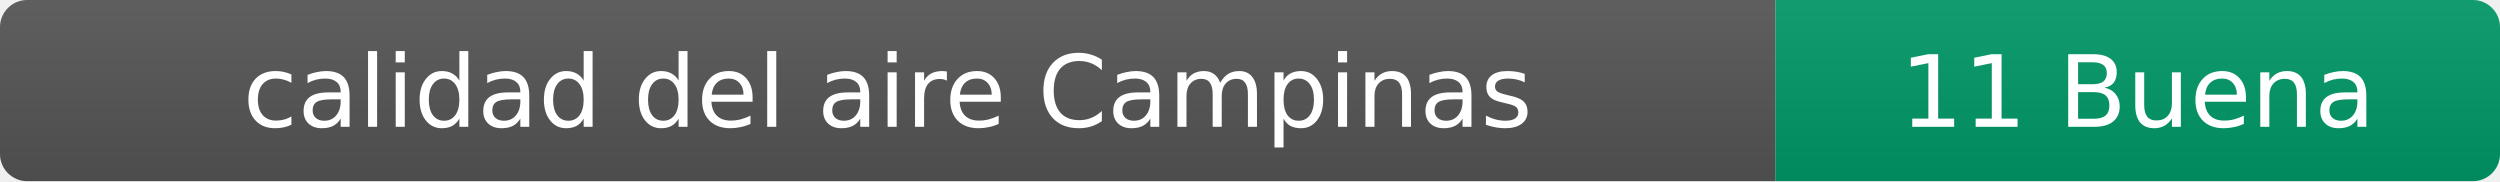
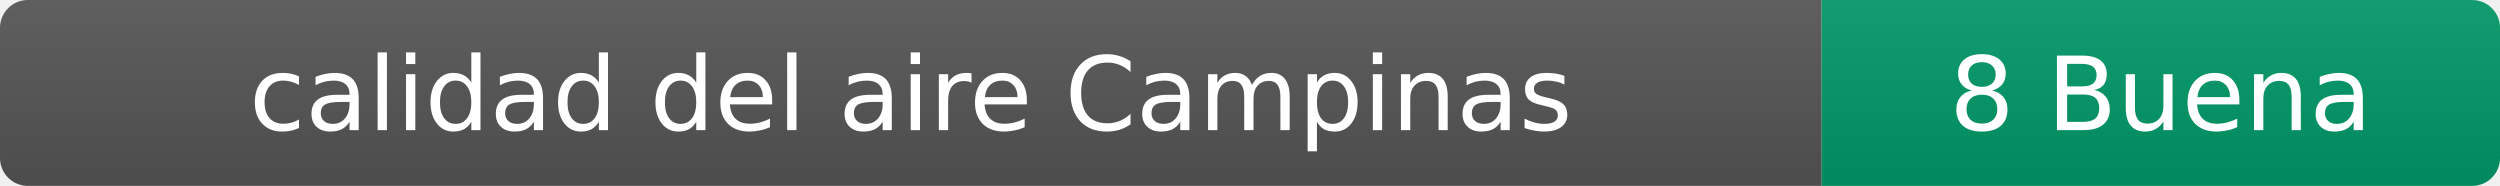
- <svg xmlns="http://www.w3.org/2000/svg" width="276" height="20" role="img" aria-label="calidad del aire: 11 Buena">
+ <svg xmlns="http://www.w3.org/2000/svg" width="269" height="20" role="img" aria-label="calidad del aire: 8 Buena">
  <linearGradient id="s" x2="0" y2="100%">
    <stop offset="0" stop-color="#bbb" stop-opacity=".1" />
    <stop offset="1" stop-opacity=".1" />
  </linearGradient>
  <clipPath id="r">
-     <rect width="276" height="20" rx="3" fill="#fff" />
+     <rect width="269" height="20" rx="3" fill="#fff" />
  </clipPath>
  <g clip-path="url(#r)">
    <rect width="196" height="20" fill="#555" />
-     <rect x="196" width="80" height="20" fill="#009966" />
-     <rect width="276" height="20" fill="url(#s)" />
+     <rect x="196" width="73" height="20" fill="#009966" />
+     <rect width="269" height="20" fill="url(#s)" />
  </g>
  <g fill="#fff" text-anchor="middle" font-family="Verdana,Geneva,DejaVu Sans,sans-serif" font-size="11">
    <text x="98" y="14">calidad del aire Campinas</text>
-     <text x="236" y="14">11 Buena</text>
+     <text x="232.5" y="14">8 Buena</text>
  </g>
</svg>
